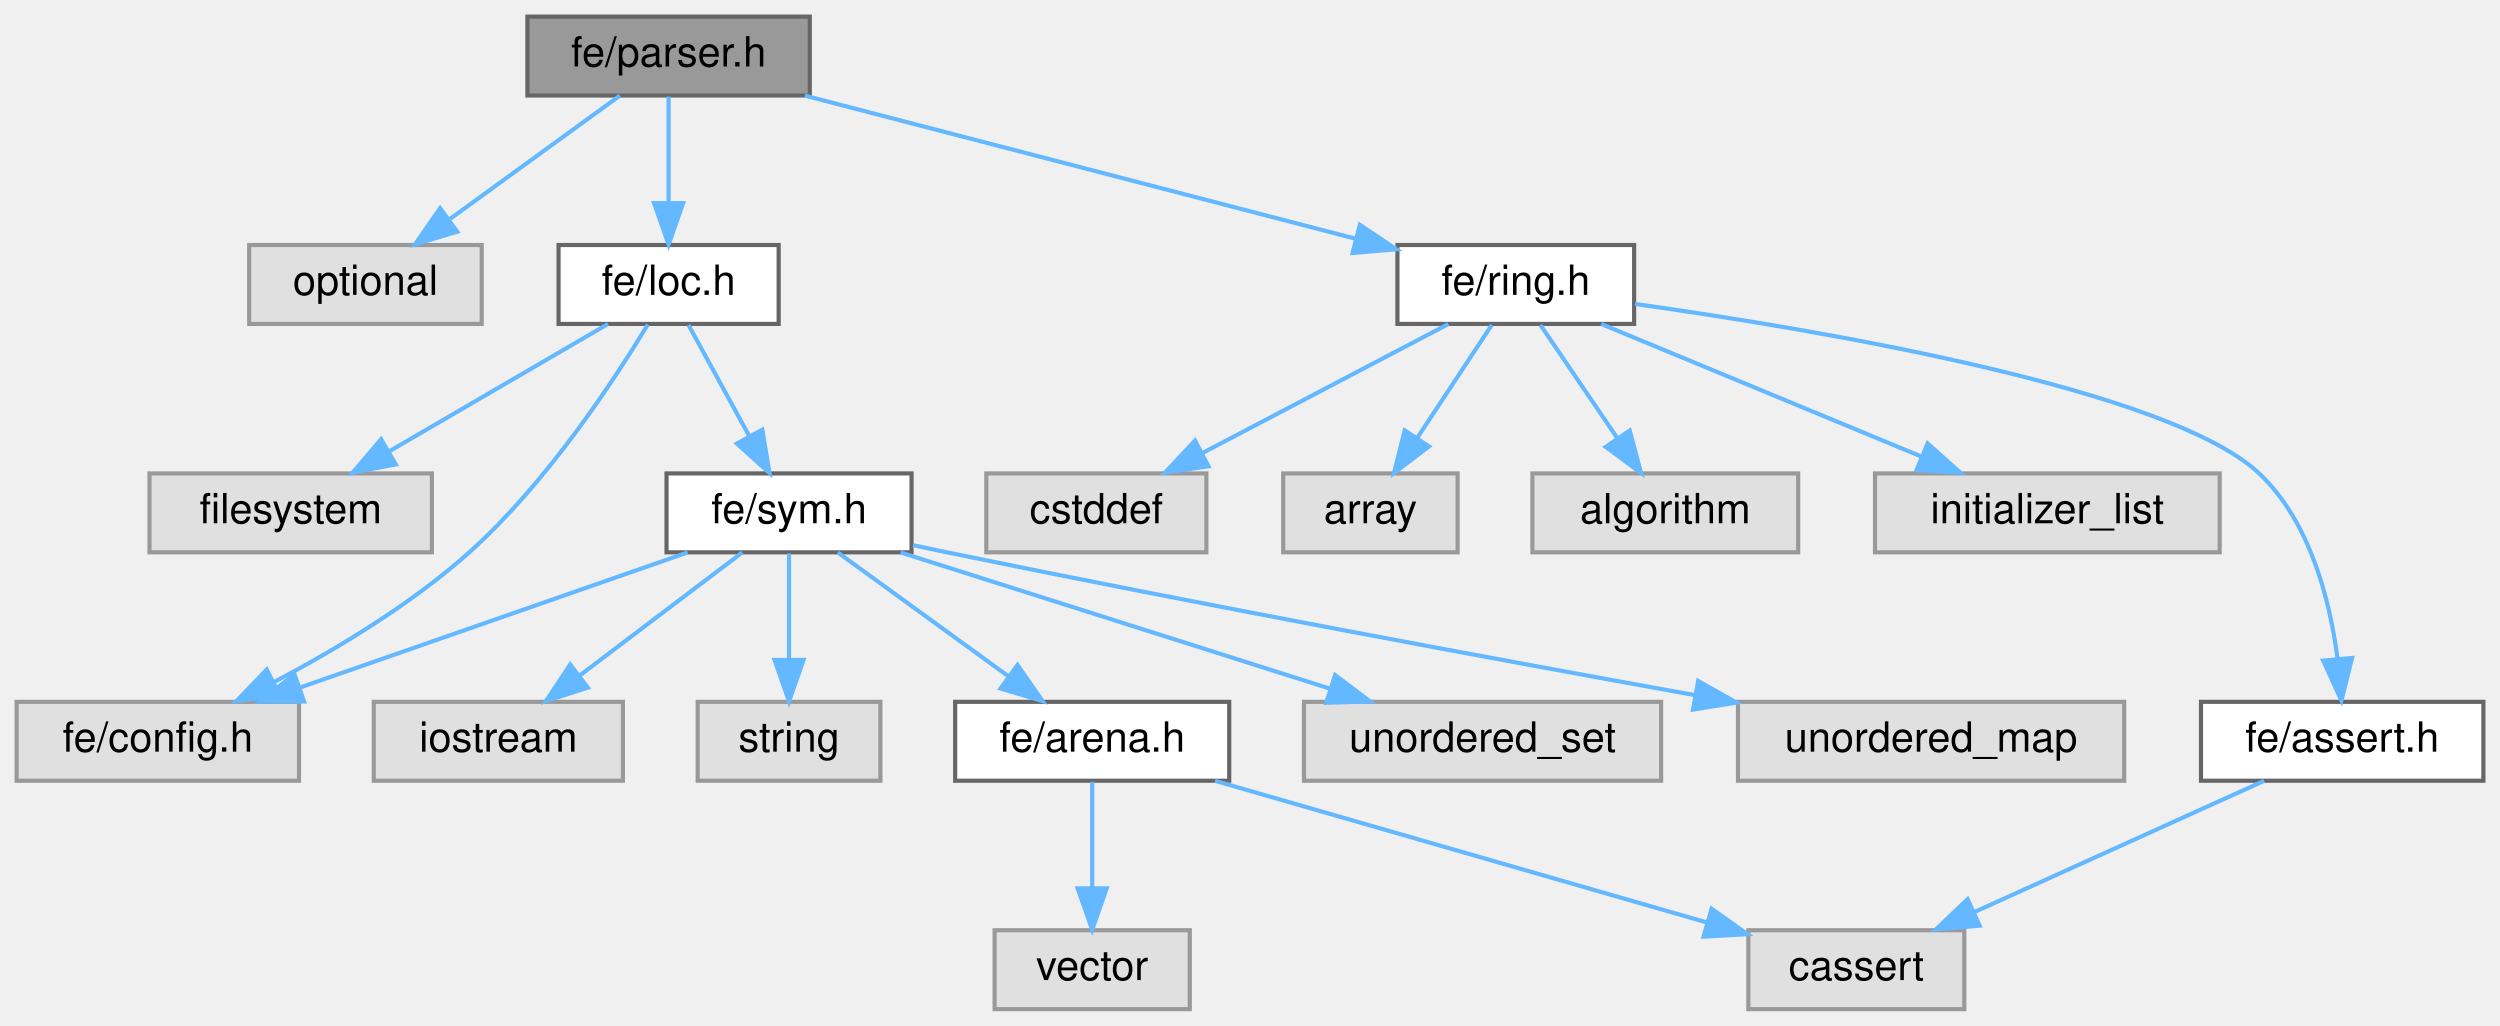
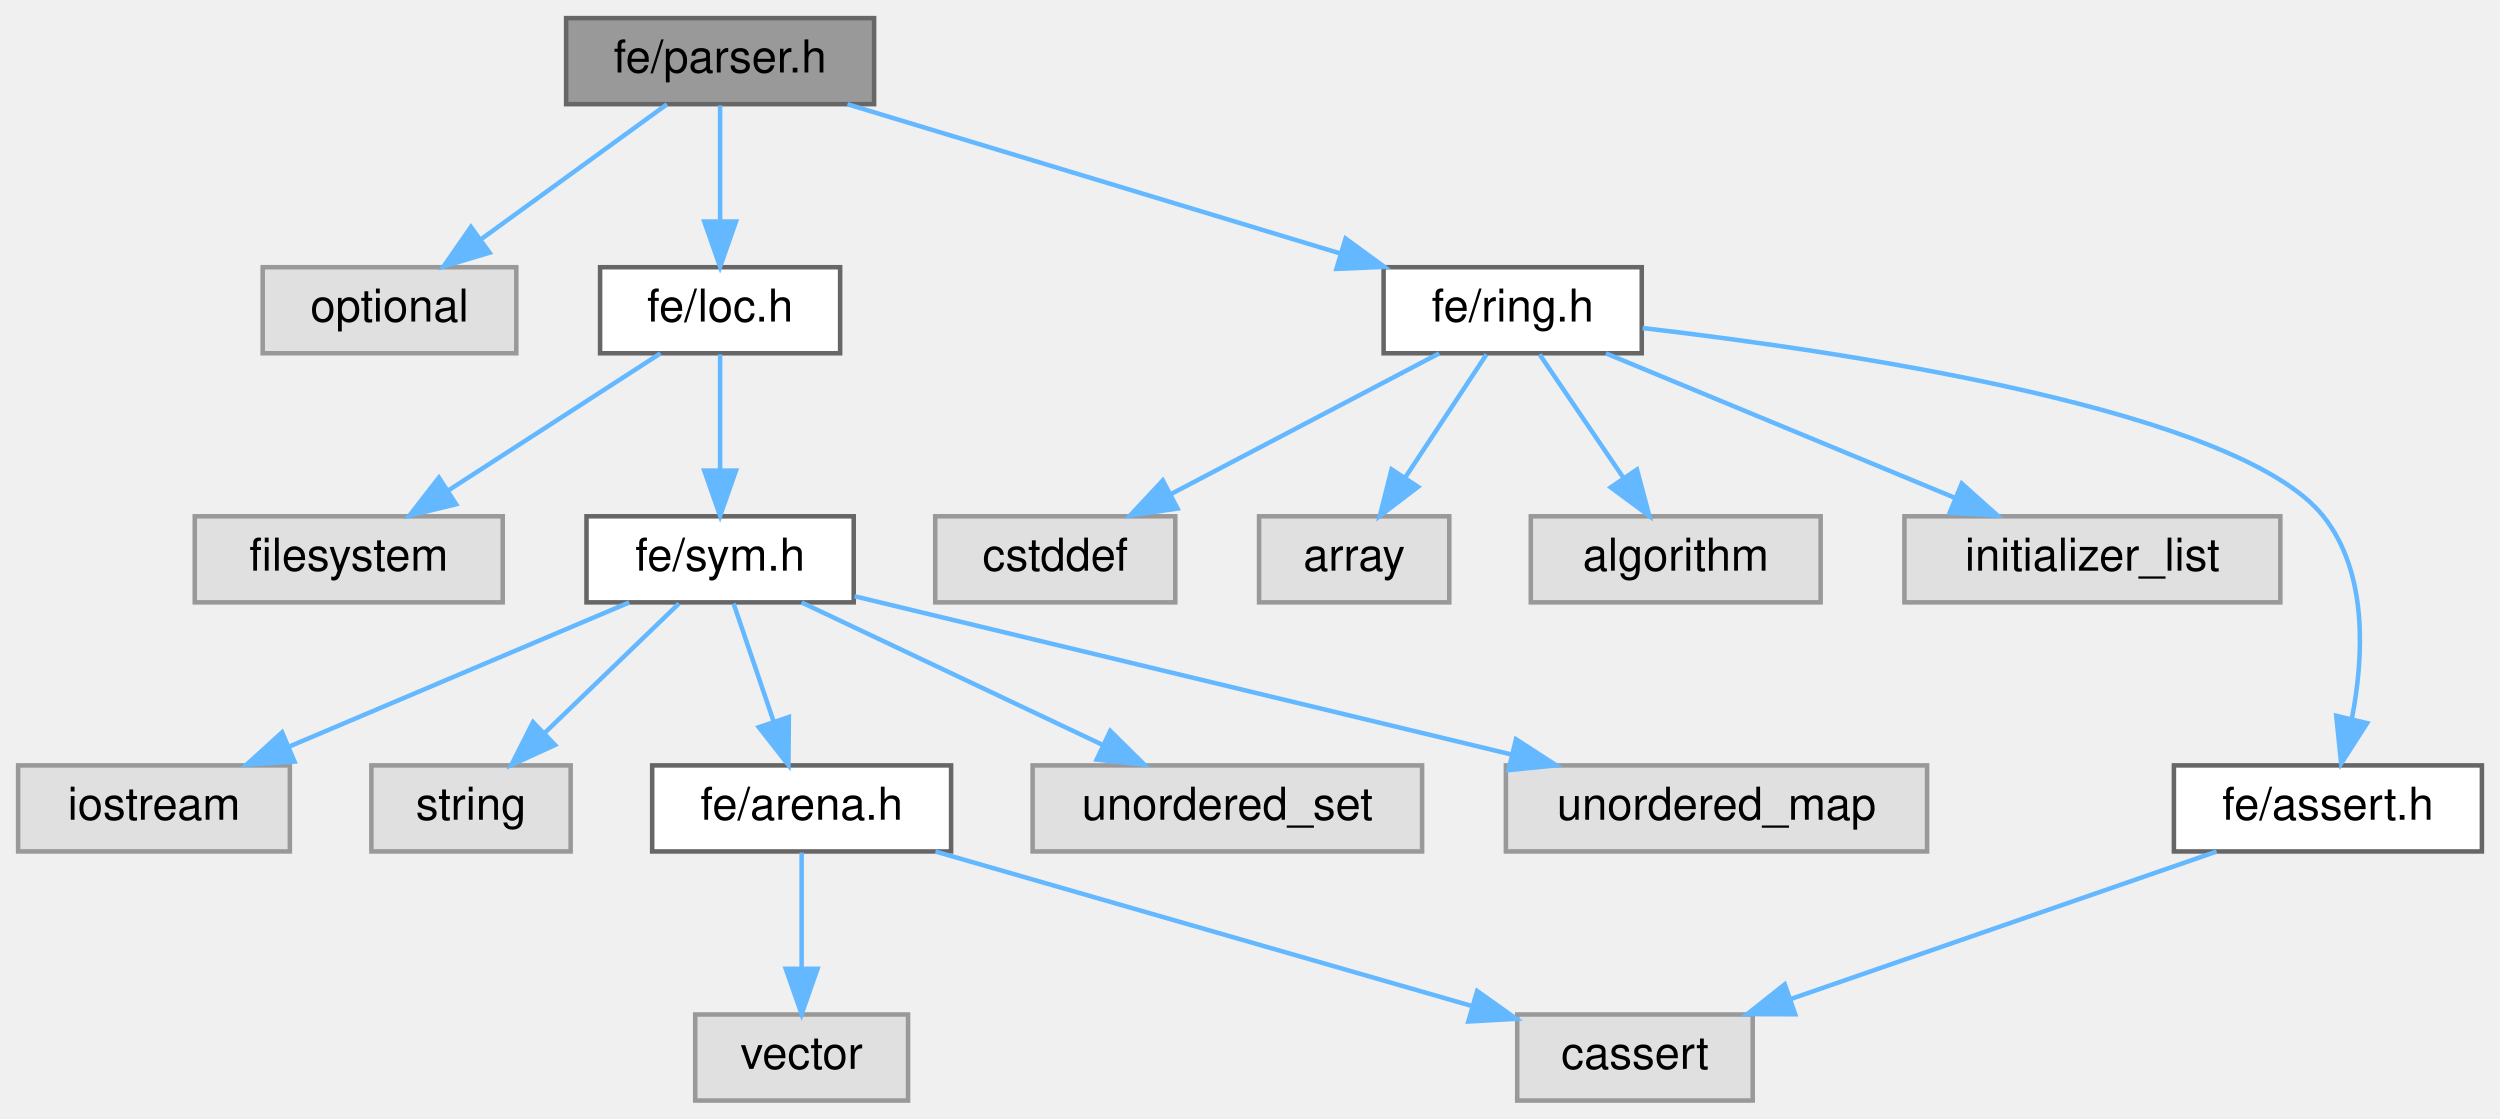
- <svg xmlns="http://www.w3.org/2000/svg" xmlns:xlink="http://www.w3.org/1999/xlink" width="602pt" height="247pt" viewBox="0.00 0.00 602.00 247.00">
+ <svg xmlns="http://www.w3.org/2000/svg" xmlns:xlink="http://www.w3.org/1999/xlink" width="552pt" height="247pt" viewBox="0.00 0.00 552.00 247.00">
  <g id="graph0" class="graph" transform="scale(1 1) rotate(0) translate(4 243)">
    <g id="Node000001" class="node">
      <g id="a_Node000001">
        <a xlink:title=" ">
-           <polygon fill="#999999" stroke="#666666" points="191,-239 123,-239 123,-220 191,-220 191,-239" />
-           <text text-anchor="middle" x="157" y="-227" font-family="Helvetica,sans-Serif" font-size="10.00">fe/parser.h</text>
+           <polygon fill="#999999" stroke="#666666" points="189,-239 121,-239 121,-220 189,-220 189,-239" />
+           <text text-anchor="middle" x="155" y="-227" font-family="Helvetica,sans-Serif" font-size="10.00">fe/parser.h</text>
        </a>
      </g>
    </g>
    <g id="Node000002" class="node">
      <g id="a_Node000002">
        <a xlink:title=" ">
-           <polygon fill="#e0e0e0" stroke="#999999" points="112,-184 56,-184 56,-165 112,-165 112,-184" />
-           <text text-anchor="middle" x="84" y="-172" font-family="Helvetica,sans-Serif" font-size="10.00">optional</text>
+           <polygon fill="#e0e0e0" stroke="#999999" points="110,-184 54,-184 54,-165 110,-165 110,-184" />
+           <text text-anchor="middle" x="82" y="-172" font-family="Helvetica,sans-Serif" font-size="10.00">optional</text>
        </a>
      </g>
    </g>
    <g id="edge1_Node000001_Node000002" class="edge">
      <g id="a_edge1_Node000001_Node000002">
        <a xlink:title=" ">
-           <path fill="none" stroke="#63b8ff" d="M145.27,-219.98C134.27,-212 117.58,-199.88 104.4,-190.31" />
-           <polygon fill="#63b8ff" stroke="#63b8ff" points="106.09,-187.21 95.94,-184.17 101.98,-192.88 106.09,-187.21" />
+           <path fill="none" stroke="#63b8ff" d="M143.27,-219.98C132.27,-212 115.58,-199.88 102.4,-190.31" />
+           <polygon fill="#63b8ff" stroke="#63b8ff" points="104.09,-187.21 93.94,-184.17 99.98,-192.88 104.09,-187.21" />
        </a>
      </g>
    </g>
    <g id="Node000003" class="node">
      <g id="a_Node000003">
        <a xlink:href="loc_8h.html" target="_top" xlink:title=" ">
-           <polygon fill="white" stroke="#666666" points="183.5,-184 130.5,-184 130.5,-165 183.5,-165 183.5,-184" />
-           <text text-anchor="middle" x="157" y="-172" font-family="Helvetica,sans-Serif" font-size="10.00">fe/loc.h</text>
+           <polygon fill="white" stroke="#666666" points="181.5,-184 128.5,-184 128.5,-165 181.5,-165 181.5,-184" />
+           <text text-anchor="middle" x="155" y="-172" font-family="Helvetica,sans-Serif" font-size="10.00">fe/loc.h</text>
        </a>
      </g>
    </g>
    <g id="edge2_Node000001_Node000003" class="edge">
      <g id="a_edge2_Node000001_Node000003">
        <a xlink:title=" ">
-           <path fill="none" stroke="#63b8ff" d="M157,-219.75C157,-212.8 157,-202.85 157,-194.13" />
-           <polygon fill="#63b8ff" stroke="#63b8ff" points="160.5,-194.09 157,-184.09 153.5,-194.09 160.5,-194.09" />
+           <path fill="none" stroke="#63b8ff" d="M155,-219.75C155,-212.8 155,-202.85 155,-194.13" />
+           <polygon fill="#63b8ff" stroke="#63b8ff" points="158.5,-194.09 155,-184.09 151.5,-194.09 158.5,-194.09" />
+         </a>
+       </g>
+     </g>
+     <g id="Node000013" class="node">
+       <g id="a_Node000013">
+         <a xlink:href="ring_8h.html" target="_top" xlink:title=" ">
+           <polygon fill="white" stroke="#666666" points="358.5,-184 301.5,-184 301.5,-165 358.5,-165 358.5,-184" />
+           <text text-anchor="middle" x="330" y="-172" font-family="Helvetica,sans-Serif" font-size="10.00">fe/ring.h</text>
+         </a>
+       </g>
+     </g>
+     <g id="edge12_Node000001_Node000013" class="edge">
+       <g id="a_edge12_Node000001_Node000013">
+         <a xlink:title=" ">
+           <path fill="none" stroke="#63b8ff" d="M183.12,-219.98C212.62,-211.05 259.19,-196.94 291.97,-187.02" />
+           <polygon fill="#63b8ff" stroke="#63b8ff" points="293.11,-190.33 301.66,-184.08 291.08,-183.63 293.11,-190.33" />
+         </a>
+       </g>
+     </g>
+     <g id="Node000004" class="node">
+       <g id="a_Node000004">
+         <a xlink:title=" ">
+           <polygon fill="#e0e0e0" stroke="#999999" points="107,-129 39,-129 39,-110 107,-110 107,-129" />
+           <text text-anchor="middle" x="73" y="-117" font-family="Helvetica,sans-Serif" font-size="10.00">filesystem</text>
+         </a>
+       </g>
+     </g>
+     <g id="edge3_Node000003_Node000004" class="edge">
+       <g id="a_edge3_Node000003_Node000004">
+         <a xlink:title=" ">
+           <path fill="none" stroke="#63b8ff" d="M141.83,-164.98C129.23,-156.84 110,-144.41 95.06,-134.76" />
+           <polygon fill="#63b8ff" stroke="#63b8ff" points="96.71,-131.66 86.41,-129.17 92.91,-137.54 96.71,-131.66" />
+         </a>
+       </g>
+     </g>
+     <g id="Node000005" class="node">
+       <g id="a_Node000005">
+         <a xlink:href="sym_8h.html" target="_top" xlink:title=" ">
+           <polygon fill="white" stroke="#666666" points="184.5,-129 125.5,-129 125.5,-110 184.5,-110 184.5,-129" />
+           <text text-anchor="middle" x="155" y="-117" font-family="Helvetica,sans-Serif" font-size="10.00">fe/sym.h</text>
+         </a>
+       </g>
+     </g>
+     <g id="edge4_Node000003_Node000005" class="edge">
+       <g id="a_edge4_Node000003_Node000005">
+         <a xlink:title=" ">
+           <path fill="none" stroke="#63b8ff" d="M155,-164.75C155,-157.8 155,-147.85 155,-139.13" />
+           <polygon fill="#63b8ff" stroke="#63b8ff" points="158.5,-139.09 155,-129.09 151.5,-139.09 158.5,-139.09" />
+         </a>
+       </g>
+     </g>
+     <g id="Node000006" class="node">
+       <g id="a_Node000006">
+         <a xlink:title=" ">
+           <polygon fill="#e0e0e0" stroke="#999999" points="60,-74 0,-74 0,-55 60,-55 60,-74" />
+           <text text-anchor="middle" x="30" y="-62" font-family="Helvetica,sans-Serif" font-size="10.00">iostream</text>
+         </a>
+       </g>
+     </g>
+     <g id="edge5_Node000005_Node000006" class="edge">
+       <g id="a_edge5_Node000005_Node000006">
+         <a xlink:title=" ">
+           <path fill="none" stroke="#63b8ff" d="M134.92,-109.98C114.63,-101.38 83.04,-87.99 59.83,-78.15" />
+           <polygon fill="#63b8ff" stroke="#63b8ff" points="61.02,-74.85 50.45,-74.17 58.29,-81.3 61.02,-74.85" />
+         </a>
+       </g>
+     </g>
+     <g id="Node000007" class="node">
+       <g id="a_Node000007">
+         <a xlink:title=" ">
+           <polygon fill="#e0e0e0" stroke="#999999" points="122,-74 78,-74 78,-55 122,-55 122,-74" />
+           <text text-anchor="middle" x="100" y="-62" font-family="Helvetica,sans-Serif" font-size="10.00">string</text>
+         </a>
+       </g>
+     </g>
+     <g id="edge6_Node000005_Node000007" class="edge">
+       <g id="a_edge6_Node000005_Node000007">
+         <a xlink:title=" ">
+           <path fill="none" stroke="#63b8ff" d="M145.92,-109.75C137.91,-102.03 126.04,-90.6 116.38,-81.28" />
+           <polygon fill="#63b8ff" stroke="#63b8ff" points="118.54,-78.51 108.91,-74.09 113.69,-83.55 118.54,-78.51" />
+         </a>
+       </g>
+     </g>
+     <g id="Node000008" class="node">
+       <g id="a_Node000008">
+         <a xlink:href="arena_8h.html" target="_top" xlink:title=" ">
+           <polygon fill="white" stroke="#666666" points="206,-74 140,-74 140,-55 206,-55 206,-74" />
+           <text text-anchor="middle" x="173" y="-62" font-family="Helvetica,sans-Serif" font-size="10.00">fe/arena.h</text>
+         </a>
+       </g>
+     </g>
+     <g id="edge7_Node000005_Node000008" class="edge">
+       <g id="a_edge7_Node000005_Node000008">
+         <a xlink:title=" ">
+           <path fill="none" stroke="#63b8ff" d="M157.97,-109.75C160.36,-102.72 163.79,-92.62 166.77,-83.84" />
+           <polygon fill="#63b8ff" stroke="#63b8ff" points="170.18,-84.68 170.08,-74.09 163.55,-82.43 170.18,-84.68" />
+         </a>
+       </g>
+     </g>
+     <g id="Node000011" class="node">
+       <g id="a_Node000011">
+         <a xlink:title=" ">
+           <polygon fill="#e0e0e0" stroke="#999999" points="310,-74 224,-74 224,-55 310,-55 310,-74" />
+           <text text-anchor="middle" x="267" y="-62" font-family="Helvetica,sans-Serif" font-size="10.00">unordered_set</text>
+         </a>
+       </g>
+     </g>
+     <g id="edge10_Node000005_Node000011" class="edge">
+       <g id="a_edge10_Node000005_Node000011">
+         <a xlink:title=" ">
+           <path fill="none" stroke="#63b8ff" d="M172.99,-109.98C190.93,-101.5 218.72,-88.35 239.43,-78.54" />
+           <polygon fill="#63b8ff" stroke="#63b8ff" points="241.14,-81.61 248.68,-74.17 238.14,-75.28 241.14,-81.61" />
+         </a>
+       </g>
+     </g>
+     <g id="Node000012" class="node">
+       <g id="a_Node000012">
+         <a xlink:title=" ">
+           <polygon fill="#e0e0e0" stroke="#999999" points="421.5,-74 328.5,-74 328.5,-55 421.5,-55 421.5,-74" />
+           <text text-anchor="middle" x="375" y="-62" font-family="Helvetica,sans-Serif" font-size="10.00">unordered_map</text>
+         </a>
+       </g>
+     </g>
+     <g id="edge11_Node000005_Node000012" class="edge">
+       <g id="a_edge11_Node000005_Node000012">
+         <a xlink:title=" ">
+           <path fill="none" stroke="#63b8ff" d="M184.67,-111.35C221.99,-102.36 286.44,-86.83 329.88,-76.37" />
+           <polygon fill="#63b8ff" stroke="#63b8ff" points="330.73,-79.77 339.63,-74.02 329.09,-72.96 330.73,-79.77" />
+         </a>
+       </g>
+     </g>
+     <g id="Node000009" class="node">
+       <g id="a_Node000009">
+         <a xlink:title=" ">
+           <polygon fill="#e0e0e0" stroke="#999999" points="383,-19 331,-19 331,0 383,0 383,-19" />
+           <text text-anchor="middle" x="357" y="-7" font-family="Helvetica,sans-Serif" font-size="10.00">cassert</text>
+         </a>
+       </g>
+     </g>
+     <g id="edge8_Node000008_Node000009" class="edge">
+       <g id="a_edge8_Node000008_Node000009">
+         <a xlink:title=" ">
+           <path fill="none" stroke="#63b8ff" d="M202.56,-54.98C234.83,-45.69 286.5,-30.81 321.08,-20.85" />
+           <polygon fill="#63b8ff" stroke="#63b8ff" points="322.15,-24.18 330.79,-18.05 320.21,-17.45 322.15,-24.18" />
+         </a>
+       </g>
+     </g>
+     <g id="Node000010" class="node">
+       <g id="a_Node000010">
+         <a xlink:title=" ">
+           <polygon fill="#e0e0e0" stroke="#999999" points="196.5,-19 149.5,-19 149.5,0 196.5,0 196.5,-19" />
+           <text text-anchor="middle" x="173" y="-7" font-family="Helvetica,sans-Serif" font-size="10.00">vector</text>
+         </a>
+       </g>
+     </g>
+     <g id="edge9_Node000008_Node000010" class="edge">
+       <g id="a_edge9_Node000008_Node000010">
+         <a xlink:title=" ">
+           <path fill="none" stroke="#63b8ff" d="M173,-54.75C173,-47.8 173,-37.85 173,-29.13" />
+           <polygon fill="#63b8ff" stroke="#63b8ff" points="176.5,-29.09 173,-19.09 169.5,-29.09 176.5,-29.09" />
        </a>
      </g>
    </g>
    <g id="Node000014" class="node">
      <g id="a_Node000014">
-         <a xlink:href="ring_8h.html" target="_top" xlink:title=" ">
-           <polygon fill="white" stroke="#666666" points="389.5,-184 332.5,-184 332.5,-165 389.5,-165 389.5,-184" />
-           <text text-anchor="middle" x="361" y="-172" font-family="Helvetica,sans-Serif" font-size="10.00">fe/ring.h</text>
-         </a>
-       </g>
-     </g>
-     <g id="edge14_Node000001_Node000014" class="edge">
-       <g id="a_edge14_Node000001_Node000014">
-         <a xlink:title=" ">
-           <path fill="none" stroke="#63b8ff" d="M189.78,-219.98C225.96,-210.58 284.16,-195.46 322.49,-185.5" />
-           <polygon fill="#63b8ff" stroke="#63b8ff" points="323.46,-188.87 332.26,-182.97 321.7,-182.09 323.46,-188.87" />
-         </a>
-       </g>
-     </g>
-     <g id="Node000004" class="node">
-       <g id="a_Node000004">
-         <a xlink:title=" ">
-           <polygon fill="#e0e0e0" stroke="#999999" points="100,-129 32,-129 32,-110 100,-110 100,-129" />
-           <text text-anchor="middle" x="66" y="-117" font-family="Helvetica,sans-Serif" font-size="10.00">filesystem</text>
-         </a>
-       </g>
-     </g>
-     <g id="edge3_Node000003_Node000004" class="edge">
-       <g id="a_edge3_Node000003_Node000004">
-         <a xlink:title=" ">
-           <path fill="none" stroke="#63b8ff" d="M142.38,-164.98C128.14,-156.69 106.25,-143.94 89.55,-134.22" />
-           <polygon fill="#63b8ff" stroke="#63b8ff" points="91.29,-131.18 80.89,-129.17 87.77,-137.23 91.29,-131.18" />
-         </a>
-       </g>
-     </g>
-     <g id="Node000005" class="node">
-       <g id="a_Node000005">
-         <a xlink:title=" ">
-           <polygon fill="#e0e0e0" stroke="#999999" points="68,-74 0,-74 0,-55 68,-55 68,-74" />
-           <text text-anchor="middle" x="34" y="-62" font-family="Helvetica,sans-Serif" font-size="10.00">fe/config.h</text>
-         </a>
-       </g>
-     </g>
-     <g id="edge4_Node000003_Node000005" class="edge">
-       <g id="a_edge4_Node000003_Node000005">
-         <a xlink:title=" ">
-           <path fill="none" stroke="#63b8ff" d="M151.99,-164.85C144.1,-151.79 127.75,-126.76 109,-110 95.02,-97.5 77.01,-86.68 62.14,-78.84" />
-           <polygon fill="#63b8ff" stroke="#63b8ff" points="63.4,-75.55 52.9,-74.13 60.22,-81.79 63.4,-75.55" />
-         </a>
-       </g>
-     </g>
-     <g id="Node000006" class="node">
-       <g id="a_Node000006">
-         <a xlink:href="sym_8h.html" target="_top" xlink:title=" ">
-           <polygon fill="white" stroke="#666666" points="215.5,-129 156.5,-129 156.5,-110 215.5,-110 215.5,-129" />
-           <text text-anchor="middle" x="186" y="-117" font-family="Helvetica,sans-Serif" font-size="10.00">fe/sym.h</text>
-         </a>
-       </g>
-     </g>
-     <g id="edge5_Node000003_Node000006" class="edge">
-       <g id="a_edge5_Node000003_Node000006">
-         <a xlink:title=" ">
-           <path fill="none" stroke="#63b8ff" d="M161.79,-164.75C165.76,-157.49 171.53,-146.95 176.43,-137.98" />
-           <polygon fill="#63b8ff" stroke="#63b8ff" points="179.57,-139.54 181.3,-129.09 173.43,-136.18 179.57,-139.54" />
-         </a>
-       </g>
-     </g>
-     <g id="edge8_Node000006_Node000005" class="edge">
-       <g id="a_edge8_Node000006_Node000005">
-         <a xlink:title=" ">
-           <path fill="none" stroke="#63b8ff" d="M161.58,-109.98C136.28,-101.16 96.55,-87.31 68.14,-77.41" />
-           <polygon fill="#63b8ff" stroke="#63b8ff" points="69.21,-74.07 58.61,-74.08 66.9,-80.68 69.21,-74.07" />
-         </a>
-       </g>
-     </g>
-     <g id="Node000007" class="node">
-       <g id="a_Node000007">
-         <a xlink:title=" ">
-           <polygon fill="#e0e0e0" stroke="#999999" points="146,-74 86,-74 86,-55 146,-55 146,-74" />
-           <text text-anchor="middle" x="116" y="-62" font-family="Helvetica,sans-Serif" font-size="10.00">iostream</text>
-         </a>
-       </g>
-     </g>
-     <g id="edge6_Node000006_Node000007" class="edge">
-       <g id="a_edge6_Node000006_Node000007">
-         <a xlink:title=" ">
-           <path fill="none" stroke="#63b8ff" d="M174.75,-109.98C164.2,-102 148.2,-89.88 135.56,-80.31" />
-           <polygon fill="#63b8ff" stroke="#63b8ff" points="137.54,-77.42 127.45,-74.17 133.31,-83 137.54,-77.42" />
-         </a>
-       </g>
-     </g>
-     <g id="Node000008" class="node">
-       <g id="a_Node000008">
-         <a xlink:title=" ">
-           <polygon fill="#e0e0e0" stroke="#999999" points="208,-74 164,-74 164,-55 208,-55 208,-74" />
-           <text text-anchor="middle" x="186" y="-62" font-family="Helvetica,sans-Serif" font-size="10.00">string</text>
-         </a>
-       </g>
-     </g>
-     <g id="edge7_Node000006_Node000008" class="edge">
-       <g id="a_edge7_Node000006_Node000008">
-         <a xlink:title=" ">
-           <path fill="none" stroke="#63b8ff" d="M186,-109.75C186,-102.8 186,-92.85 186,-84.13" />
-           <polygon fill="#63b8ff" stroke="#63b8ff" points="189.5,-84.09 186,-74.09 182.5,-84.09 189.5,-84.09" />
-         </a>
-       </g>
-     </g>
-     <g id="Node000009" class="node">
-       <g id="a_Node000009">
-         <a xlink:href="arena_8h.html" target="_top" xlink:title=" ">
-           <polygon fill="white" stroke="#666666" points="292,-74 226,-74 226,-55 292,-55 292,-74" />
-           <text text-anchor="middle" x="259" y="-62" font-family="Helvetica,sans-Serif" font-size="10.00">fe/arena.h</text>
-         </a>
-       </g>
-     </g>
-     <g id="edge9_Node000006_Node000009" class="edge">
-       <g id="a_edge9_Node000006_Node000009">
-         <a xlink:title=" ">
-           <path fill="none" stroke="#63b8ff" d="M197.73,-109.98C208.73,-102 225.42,-89.88 238.6,-80.31" />
-           <polygon fill="#63b8ff" stroke="#63b8ff" points="241.02,-82.88 247.06,-74.17 236.91,-77.21 241.02,-82.88" />
-         </a>
-       </g>
-     </g>
-     <g id="Node000012" class="node">
-       <g id="a_Node000012">
-         <a xlink:title=" ">
-           <polygon fill="#e0e0e0" stroke="#999999" points="396,-74 310,-74 310,-55 396,-55 396,-74" />
-           <text text-anchor="middle" x="353" y="-62" font-family="Helvetica,sans-Serif" font-size="10.00">unordered_set</text>
-         </a>
-       </g>
-     </g>
-     <g id="edge12_Node000006_Node000012" class="edge">
-       <g id="a_edge12_Node000006_Node000012">
-         <a xlink:title=" ">
-           <path fill="none" stroke="#63b8ff" d="M212.83,-109.98C240.87,-101.09 285.05,-87.07 316.3,-77.15" />
-           <polygon fill="#63b8ff" stroke="#63b8ff" points="317.49,-80.44 325.96,-74.08 315.37,-73.77 317.49,-80.44" />
-         </a>
-       </g>
-     </g>
-     <g id="Node000013" class="node">
-       <g id="a_Node000013">
-         <a xlink:title=" ">
-           <polygon fill="#e0e0e0" stroke="#999999" points="507.5,-74 414.5,-74 414.5,-55 507.5,-55 507.5,-74" />
-           <text text-anchor="middle" x="461" y="-62" font-family="Helvetica,sans-Serif" font-size="10.00">unordered_map</text>
-         </a>
-       </g>
-     </g>
-     <g id="edge13_Node000006_Node000013" class="edge">
-       <g id="a_edge13_Node000006_Node000013">
-         <a xlink:title=" ">
-           <path fill="none" stroke="#63b8ff" d="M215.85,-111.72C218.6,-111.13 221.35,-110.54 224,-110 285.45,-97.36 356.16,-84.27 404.23,-75.59" />
-           <polygon fill="#63b8ff" stroke="#63b8ff" points="404.92,-79.02 414.14,-73.81 403.68,-72.14 404.92,-79.02" />
-         </a>
-       </g>
-     </g>
-     <g id="Node000010" class="node">
-       <g id="a_Node000010">
-         <a xlink:title=" ">
-           <polygon fill="#e0e0e0" stroke="#999999" points="469,-19 417,-19 417,0 469,0 469,-19" />
-           <text text-anchor="middle" x="443" y="-7" font-family="Helvetica,sans-Serif" font-size="10.00">cassert</text>
-         </a>
-       </g>
-     </g>
-     <g id="edge10_Node000009_Node000010" class="edge">
-       <g id="a_edge10_Node000009_Node000010">
-         <a xlink:title=" ">
-           <path fill="none" stroke="#63b8ff" d="M288.56,-54.98C320.83,-45.69 372.5,-30.81 407.08,-20.85" />
-           <polygon fill="#63b8ff" stroke="#63b8ff" points="408.15,-24.18 416.79,-18.05 406.21,-17.45 408.15,-24.18" />
-         </a>
-       </g>
-     </g>
-     <g id="Node000011" class="node">
-       <g id="a_Node000011">
-         <a xlink:title=" ">
-           <polygon fill="#e0e0e0" stroke="#999999" points="282.5,-19 235.5,-19 235.5,0 282.5,0 282.5,-19" />
-           <text text-anchor="middle" x="259" y="-7" font-family="Helvetica,sans-Serif" font-size="10.00">vector</text>
-         </a>
-       </g>
-     </g>
-     <g id="edge11_Node000009_Node000011" class="edge">
-       <g id="a_edge11_Node000009_Node000011">
-         <a xlink:title=" ">
-           <path fill="none" stroke="#63b8ff" d="M259,-54.75C259,-47.8 259,-37.85 259,-29.13" />
-           <polygon fill="#63b8ff" stroke="#63b8ff" points="262.5,-29.09 259,-19.09 255.5,-29.09 262.5,-29.09" />
+         <a xlink:title=" ">
+           <polygon fill="#e0e0e0" stroke="#999999" points="255.5,-129 202.5,-129 202.5,-110 255.5,-110 255.5,-129" />
+           <text text-anchor="middle" x="229" y="-117" font-family="Helvetica,sans-Serif" font-size="10.00">cstddef</text>
+         </a>
+       </g>
+     </g>
+     <g id="edge13_Node000013_Node000014" class="edge">
+       <g id="a_edge13_Node000013_Node000014">
+         <a xlink:title=" ">
+           <path fill="none" stroke="#63b8ff" d="M313.77,-164.98C297.82,-156.61 273.22,-143.7 254.62,-133.95" />
+           <polygon fill="#63b8ff" stroke="#63b8ff" points="256,-130.72 245.52,-129.17 252.75,-136.92 256,-130.72" />
        </a>
      </g>
    </g>
    <g id="Node000015" class="node">
      <g id="a_Node000015">
        <a xlink:title=" ">
-           <polygon fill="#e0e0e0" stroke="#999999" points="286.5,-129 233.5,-129 233.5,-110 286.5,-110 286.5,-129" />
-           <text text-anchor="middle" x="260" y="-117" font-family="Helvetica,sans-Serif" font-size="10.00">cstddef</text>
-         </a>
-       </g>
-     </g>
-     <g id="edge15_Node000014_Node000015" class="edge">
-       <g id="a_edge15_Node000014_Node000015">
-         <a xlink:title=" ">
-           <path fill="none" stroke="#63b8ff" d="M344.77,-164.98C328.82,-156.61 304.22,-143.7 285.62,-133.95" />
-           <polygon fill="#63b8ff" stroke="#63b8ff" points="287,-130.72 276.52,-129.17 283.75,-136.92 287,-130.72" />
+           <polygon fill="#e0e0e0" stroke="#999999" points="316,-129 274,-129 274,-110 316,-110 316,-129" />
+           <text text-anchor="middle" x="295" y="-117" font-family="Helvetica,sans-Serif" font-size="10.00">array</text>
+         </a>
+       </g>
+     </g>
+     <g id="edge14_Node000013_Node000015" class="edge">
+       <g id="a_edge14_Node000013_Node000015">
+         <a xlink:title=" ">
+           <path fill="none" stroke="#63b8ff" d="M324.22,-164.75C319.38,-157.42 312.32,-146.73 306.36,-137.7" />
+           <polygon fill="#63b8ff" stroke="#63b8ff" points="309.1,-135.5 300.67,-129.09 303.26,-139.36 309.1,-135.5" />
        </a>
      </g>
    </g>
    <g id="Node000016" class="node">
      <g id="a_Node000016">
        <a xlink:title=" ">
-           <polygon fill="#e0e0e0" stroke="#999999" points="347,-129 305,-129 305,-110 347,-110 347,-129" />
-           <text text-anchor="middle" x="326" y="-117" font-family="Helvetica,sans-Serif" font-size="10.00">array</text>
-         </a>
-       </g>
-     </g>
-     <g id="edge16_Node000014_Node000016" class="edge">
-       <g id="a_edge16_Node000014_Node000016">
-         <a xlink:title=" ">
-           <path fill="none" stroke="#63b8ff" d="M355.22,-164.75C350.38,-157.42 343.32,-146.73 337.36,-137.7" />
-           <polygon fill="#63b8ff" stroke="#63b8ff" points="340.1,-135.5 331.67,-129.09 334.26,-139.36 340.1,-135.5" />
+           <polygon fill="#e0e0e0" stroke="#999999" points="398,-129 334,-129 334,-110 398,-110 398,-129" />
+           <text text-anchor="middle" x="366" y="-117" font-family="Helvetica,sans-Serif" font-size="10.00">algorithm</text>
+         </a>
+       </g>
+     </g>
+     <g id="edge15_Node000013_Node000016" class="edge">
+       <g id="a_edge15_Node000013_Node000016">
+         <a xlink:title=" ">
+           <path fill="none" stroke="#63b8ff" d="M335.94,-164.75C340.98,-157.34 348.34,-146.5 354.51,-137.41" />
+           <polygon fill="#63b8ff" stroke="#63b8ff" points="357.44,-139.33 360.17,-129.09 351.65,-135.39 357.44,-139.33" />
        </a>
      </g>
    </g>
    <g id="Node000017" class="node">
      <g id="a_Node000017">
        <a xlink:title=" ">
-           <polygon fill="#e0e0e0" stroke="#999999" points="429,-129 365,-129 365,-110 429,-110 429,-129" />
-           <text text-anchor="middle" x="397" y="-117" font-family="Helvetica,sans-Serif" font-size="10.00">algorithm</text>
-         </a>
-       </g>
-     </g>
-     <g id="edge17_Node000014_Node000017" class="edge">
-       <g id="a_edge17_Node000014_Node000017">
-         <a xlink:title=" ">
-           <path fill="none" stroke="#63b8ff" d="M366.94,-164.75C371.98,-157.34 379.34,-146.5 385.51,-137.41" />
-           <polygon fill="#63b8ff" stroke="#63b8ff" points="388.44,-139.33 391.17,-129.09 382.65,-135.39 388.44,-139.33" />
+           <polygon fill="#e0e0e0" stroke="#999999" points="499.5,-129 416.5,-129 416.5,-110 499.5,-110 499.5,-129" />
+           <text text-anchor="middle" x="458" y="-117" font-family="Helvetica,sans-Serif" font-size="10.00">initializer_list</text>
+         </a>
+       </g>
+     </g>
+     <g id="edge16_Node000013_Node000017" class="edge">
+       <g id="a_edge16_Node000013_Node000017">
+         <a xlink:title=" ">
+           <path fill="none" stroke="#63b8ff" d="M350.57,-164.98C371.43,-156.34 403.97,-142.87 427.77,-133.02" />
+           <polygon fill="#63b8ff" stroke="#63b8ff" points="429.16,-136.23 437.06,-129.17 426.48,-129.76 429.16,-136.23" />
        </a>
      </g>
    </g>
    <g id="Node000018" class="node">
      <g id="a_Node000018">
-         <a xlink:title=" ">
-           <polygon fill="#e0e0e0" stroke="#999999" points="530.5,-129 447.5,-129 447.5,-110 530.5,-110 530.5,-129" />
-           <text text-anchor="middle" x="489" y="-117" font-family="Helvetica,sans-Serif" font-size="10.00">initializer_list</text>
-         </a>
-       </g>
-     </g>
-     <g id="edge18_Node000014_Node000018" class="edge">
-       <g id="a_edge18_Node000014_Node000018">
-         <a xlink:title=" ">
-           <path fill="none" stroke="#63b8ff" d="M381.57,-164.98C402.43,-156.34 434.97,-142.87 458.77,-133.02" />
-           <polygon fill="#63b8ff" stroke="#63b8ff" points="460.16,-136.23 468.06,-129.17 457.48,-129.76 460.16,-136.23" />
-         </a>
-       </g>
-     </g>
-     <g id="Node000019" class="node">
-       <g id="a_Node000019">
        <a xlink:href="assert_8h.html" target="_top" xlink:title=" ">
-           <polygon fill="white" stroke="#666666" points="594,-74 526,-74 526,-55 594,-55 594,-74" />
-           <text text-anchor="middle" x="560" y="-62" font-family="Helvetica,sans-Serif" font-size="10.00">fe/assert.h</text>
-         </a>
-       </g>
-     </g>
-     <g id="edge19_Node000014_Node000019" class="edge">
-       <g id="a_edge19_Node000014_Node000019">
-         <a xlink:title=" ">
-           <path fill="none" stroke="#63b8ff" d="M389.69,-169.81C434.55,-163.49 518.42,-149.29 540,-129 552.22,-117.5 557.02,-98.62 558.87,-84.43" />
-           <polygon fill="#63b8ff" stroke="#63b8ff" points="562.38,-84.57 559.82,-74.29 555.41,-83.92 562.38,-84.57" />
-         </a>
-       </g>
-     </g>
-     <g id="edge20_Node000019_Node000010" class="edge">
-       <g id="a_edge20_Node000019_Node000010">
-         <a xlink:title=" ">
-           <path fill="none" stroke="#63b8ff" d="M541.2,-54.98C522.38,-46.46 493.18,-33.23 471.5,-23.41" />
-           <polygon fill="#63b8ff" stroke="#63b8ff" points="472.69,-20.11 462.14,-19.17 469.8,-26.48 472.69,-20.11" />
+           <polygon fill="white" stroke="#666666" points="544,-74 476,-74 476,-55 544,-55 544,-74" />
+           <text text-anchor="middle" x="510" y="-62" font-family="Helvetica,sans-Serif" font-size="10.00">fe/assert.h</text>
+         </a>
+       </g>
+     </g>
+     <g id="edge17_Node000013_Node000018" class="edge">
+       <g id="a_edge17_Node000013_Node000018">
+         <a xlink:title=" ">
+           <path fill="none" stroke="#63b8ff" d="M358.68,-170.57C404.38,-165.24 490.47,-152.32 509,-129 518.85,-116.6 517.96,-98.13 515.29,-84.3" />
+           <polygon fill="#63b8ff" stroke="#63b8ff" points="518.65,-83.33 512.93,-74.41 511.84,-84.95 518.65,-83.33" />
+         </a>
+       </g>
+     </g>
+     <g id="edge18_Node000018_Node000009" class="edge">
+       <g id="a_edge18_Node000018_Node000009">
+         <a xlink:title=" ">
+           <path fill="none" stroke="#63b8ff" d="M485.42,-54.98C459.95,-46.16 419.96,-32.31 391.37,-22.41" />
+           <polygon fill="#63b8ff" stroke="#63b8ff" points="392.37,-19.05 381.77,-19.08 390.08,-25.66 392.37,-19.05" />
        </a>
      </g>
    </g>
  </g>
</svg>
